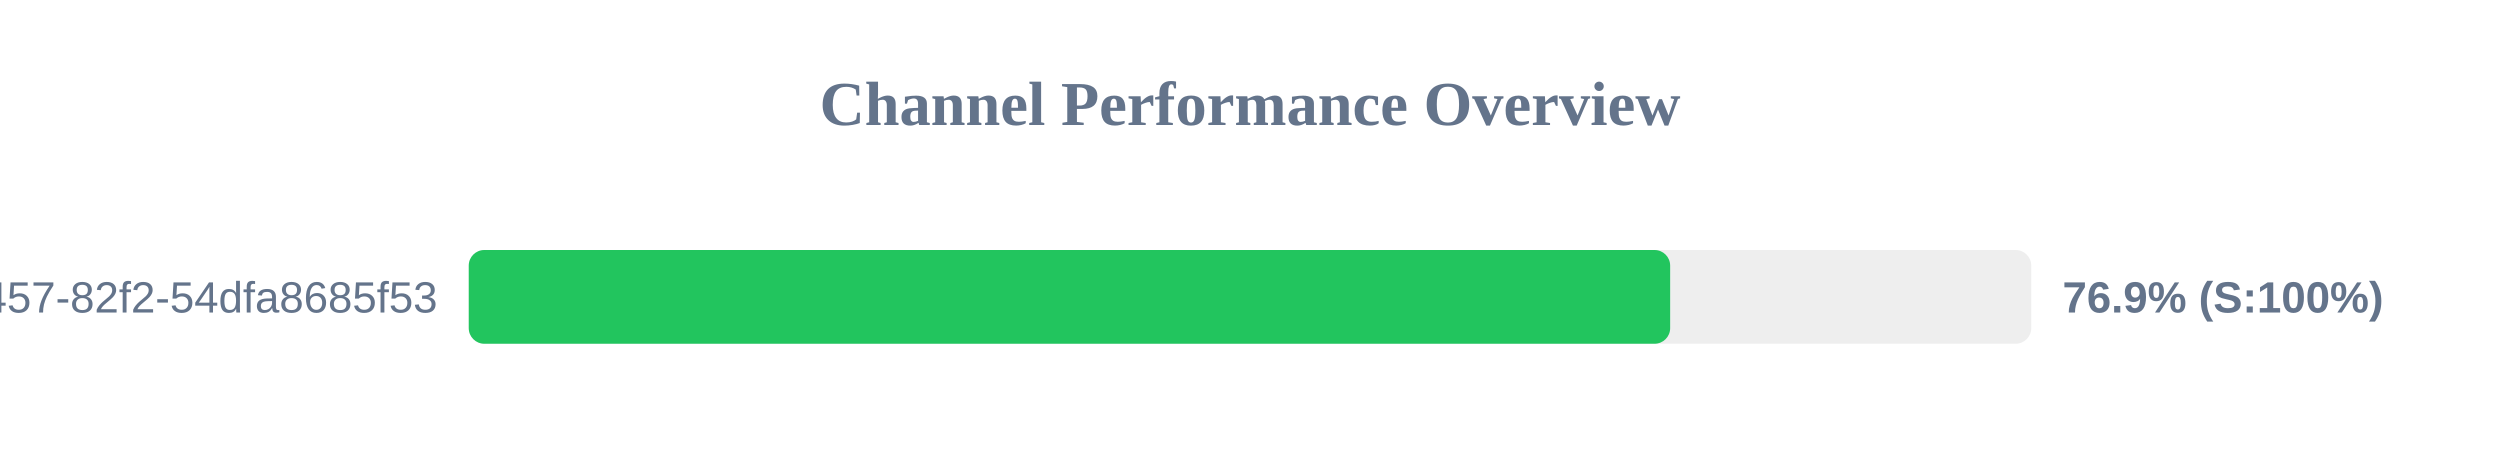
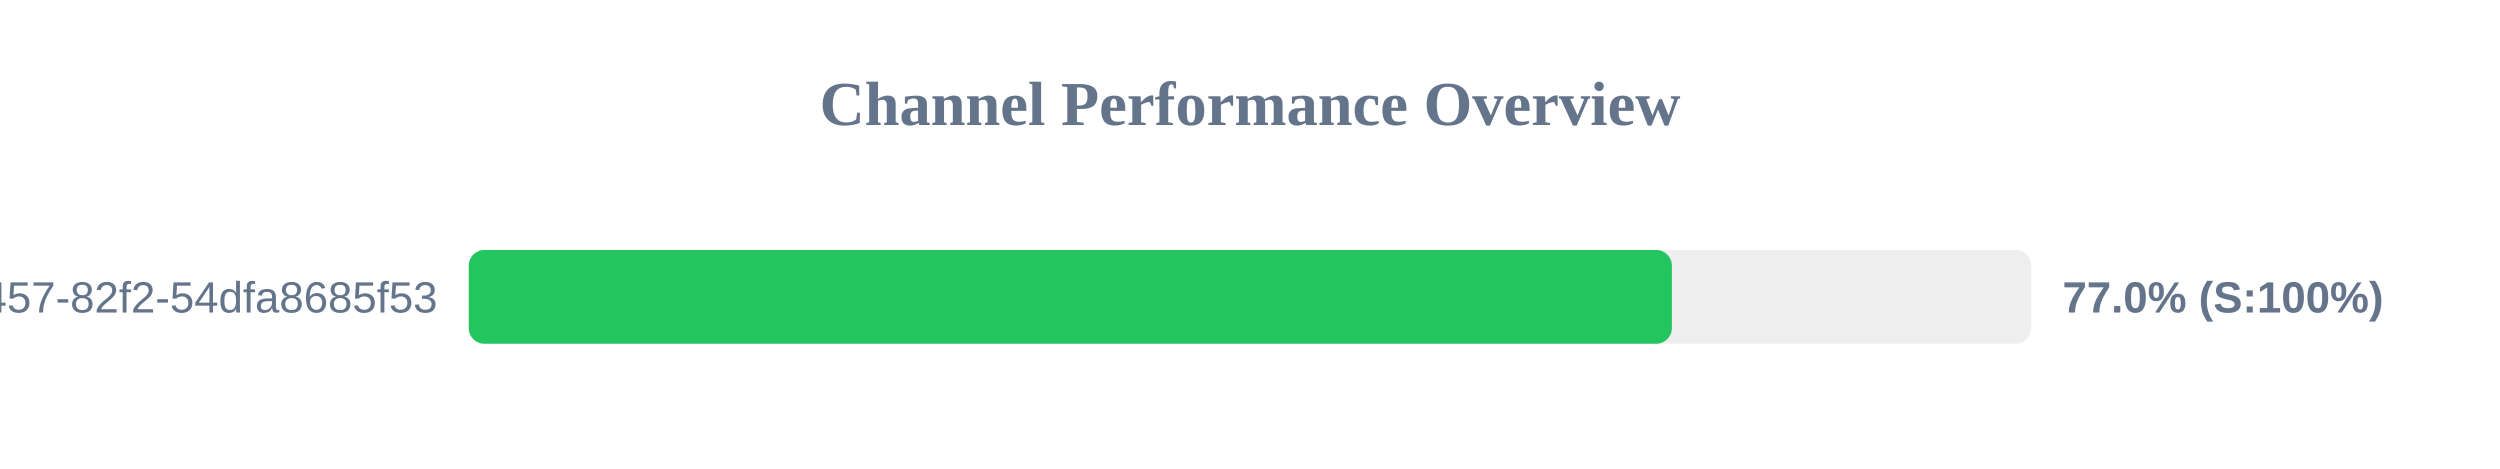
<svg xmlns="http://www.w3.org/2000/svg" width="800" height="150" version="1.1">
  <style>
        .row { font: 14px Arial; fill: #64748b; }
        .score { font: bold 14px Arial; fill: #64748b; }
    </style>
  <text x="400" y="40" text-anchor="middle" font-size="20px" font-weight="bold" fill="#64748b">Channel Performance Overview</text>
  <rect x="150" y="80" width="500" height="30" fill="#eee" rx="5" />
-   <rect x="150" y="80" width="384.45" height="30" fill="#22c55e" rx="5" />
+   <rect x="150" y="80" width="385.0" height="30" fill="#22c55e" rx="5" />
  <text x="140" y="100" text-anchor="end" class="row">?uuid=413c8b50-96bf-4457-82f2-54dfa8685f53</text>
-   <text x="660" y="100" text-anchor="start" class="score">76.9% (S:100%)</text>
+   <text x="660" y="100" text-anchor="start" class="score">77.0% (S:100%)</text>
</svg>
